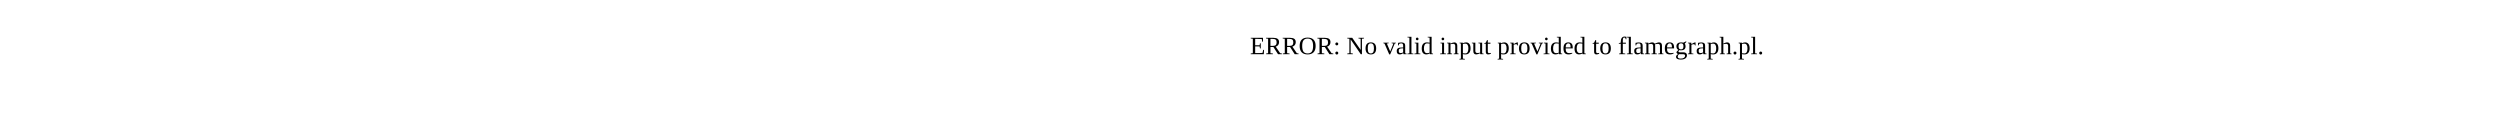
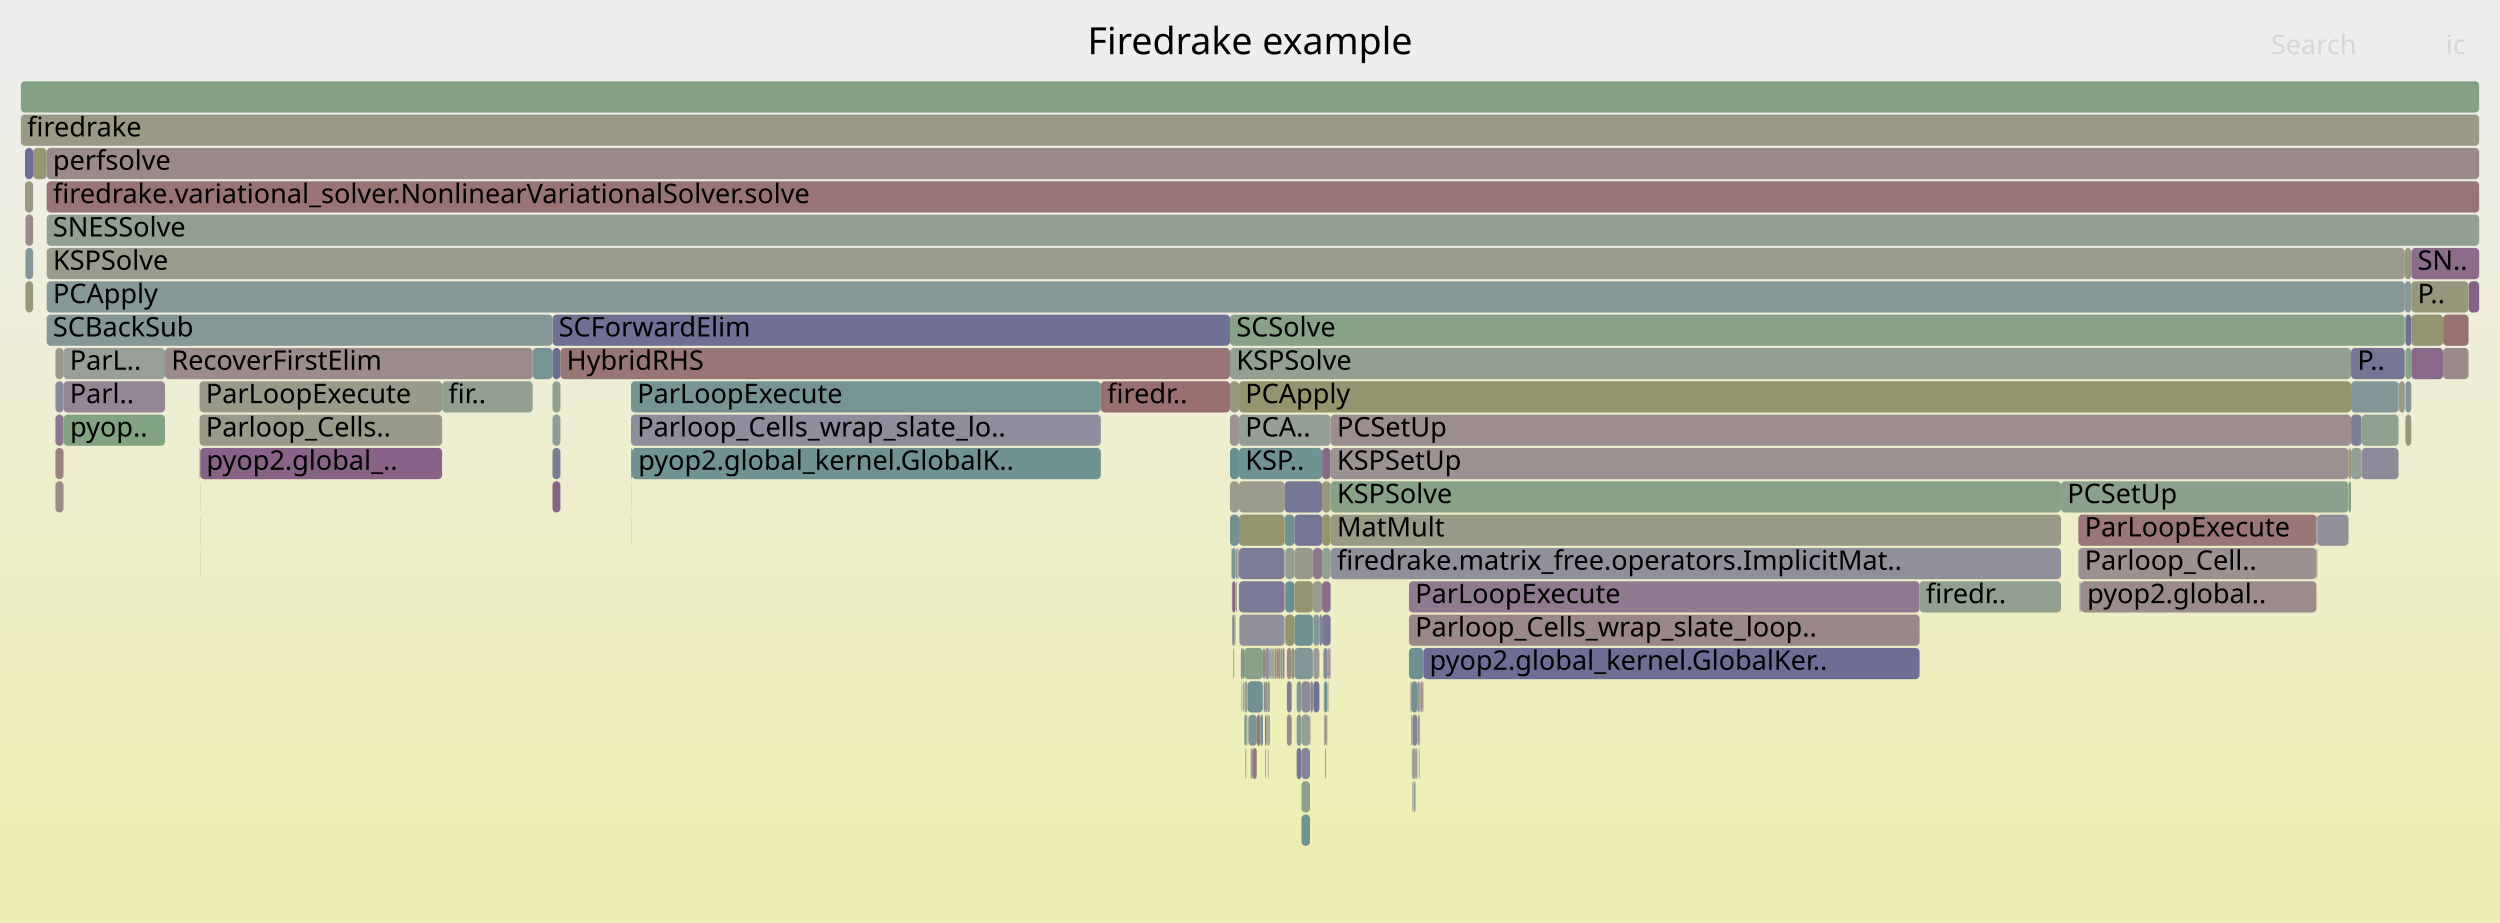
- <svg xmlns="http://www.w3.org/2000/svg" version="1.1" width="1200" height="65" viewBox="0 0 1200 65">
-   <text x="600.00" y="26">ERROR: No valid input provided to flamegraph.pl.</text>
+ <svg xmlns="http://www.w3.org/2000/svg" version="1.1" width="1200" height="443" viewBox="0 0 1200 443">
+   <defs>
+     <linearGradient id="background" y1="0" y2="1" x1="0" x2="0">
+       <stop stop-color="#eeeeee" offset="5%" />
+       <stop stop-color="#eeeeb0" offset="95%" />
+     </linearGradient>
+   </defs>
+   <style type="text/css">
+ 	text { font-family:Verdana; font-size:13px; fill:rgb(0,0,0); }
+ 	#search, #ignorecase { opacity:0.1; cursor:pointer; }
+ 	#search:hover, #search.show, #ignorecase:hover, #ignorecase.show { opacity:1; }
+ 	#subtitle { text-anchor:middle; font-color:rgb(160,160,160); }
+ 	#title { text-anchor:middle; font-size:18px}
+ 	#unzoom { cursor:pointer; }
+ 	#frames &gt; *:hover { stroke:black; stroke-width:0.5; cursor:pointer; }
+ 	.hide { display:none; }
+ 	.parent { opacity:0.5; }
+ </style>
+   <rect x="0.0" y="0" width="1200.0" height="443.0" fill="url(#background)" />
+   <text id="title" x="600.00" y="26">Firedrake example</text>
+   <text id="details" x="10.00" y="425"> </text>
+   <text id="unzoom" x="10.00" y="26" class="hide">Reset Zoom</text>
+   <text id="search" x="1090.00" y="26">Search</text>
+   <text id="ignorecase" x="1174.00" y="26">ic</text>
+   <text id="matched" x="1090.00" y="425"> </text>
+   <g id="frames">
+     <g>
+       <rect x="609.5" y="311" width="0.4" height="15.0" fill="rgb(142.912,119.337,142.912)" rx="2" ry="2" />
+       <text x="612.50" y="321.5" />
+     </g>
+     <g>
+       <rect x="638.5" y="311" width="0.2" height="15.0" fill="rgb(154.934,134.492,134.492)" rx="2" ry="2" />
+       <text x="641.54" y="321.5" />
+     </g>
+     <g>
+       <rect x="30.5" y="167" width="48.7" height="15.0" fill="rgb(150.86,159.162,150.86)" rx="2" ry="2" />
+       <text x="33.48" y="177.5">ParL..</text>
+     </g>
+     <g>
+       <rect x="613.8" y="311" width="0.9" height="15.0" fill="rgb(152.352,152.352,130.631)" rx="2" ry="2" />
+       <text x="616.78" y="321.5" />
+     </g>
+     <g>
+       <rect x="676.3" y="279" width="245.1" height="15.0" fill="rgb(144.04,122.228,144.04)" rx="2" ry="2" />
+       <text x="679.31" y="289.5">ParLoopExecute</text>
+     </g>
+     <g>
+       <rect x="609.1" y="343" width="0.4" height="15.0" fill="rgb(123.704,163.583,123.704)" rx="2" ry="2" />
+       <text x="612.15" y="353.5" />
+     </g>
+     <g>
+       <rect x="607.2" y="343" width="0.5" height="15.0" fill="rgb(121.122,121.122,150.862)" rx="2" ry="2" />
+       <text x="610.17" y="353.5" />
+     </g>
+     <g>
+       <rect x="638.2" y="311" width="0.2" height="15.0" fill="rgb(127.807,127.807,152.156)" rx="2" ry="2" />
+       <text x="641.19" y="321.5" />
+     </g>
+     <g>
+       <rect x="12.0" y="87" width="3.9" height="15.0" fill="rgb(153.038,153.038,133.954)" rx="2" ry="2" />
+       <text x="15.02" y="97.5" />
+     </g>
+     <g>
+       <rect x="628.8" y="343" width="0.2" height="15.0" fill="rgb(155.312,137.388,137.388)" rx="2" ry="2" />
+       <text x="631.78" y="353.5" />
+     </g>
+     <g>
+       <rect x="682.3" y="327" width="0.3" height="15.0" fill="rgb(136.282,102.347,136.282)" rx="2" ry="2" />
+       <text x="685.30" y="337.5" />
+     </g>
+     <g>
+       <rect x="637.1" y="311" width="0.2" height="15.0" fill="rgb(154.089,128.012,128.012)" rx="2" ry="2" />
+       <text x="640.07" y="321.5" />
+     </g>
+     <g>
+       <rect x="22.4" y="71" width="1167.6" height="15.0" fill="rgb(155.33,137.533,137.533)" rx="2" ry="2" />
+       <text x="25.41" y="81.5">perfsolve</text>
+     </g>
+     <g>
+       <rect x="677.7" y="359" width="0.3" height="15.0" fill="rgb(114.3,114.3,149.542)" rx="2" ry="2" />
+       <text x="680.67" y="369.5" />
+     </g>
+     <g>
+       <rect x="1128.5" y="199" width="5.1" height="15.0" fill="rgb(126.311,126.311,151.867)" rx="2" ry="2" />
+       <text x="1131.53" y="209.5" />
+     </g>
+     <g>
+       <rect x="26.6" y="231" width="3.9" height="15.0" fill="rgb(155.577,139.426,139.426)" rx="2" ry="2" />
+       <text x="29.59" y="241.5" />
+     </g>
+     <g>
+       <rect x="22.4" y="119" width="1131.9" height="15.0" fill="rgb(154.443,154.443,140.762)" rx="2" ry="2" />
+       <text x="25.41" y="129.5">KSPSolve</text>
+     </g>
+     <g>
+       <rect x="989.3" y="231" width="138.0" height="15.0" fill="rgb(140.132,160.909,140.132)" rx="2" ry="2" />
+       <text x="992.30" y="241.5">PCSetUp</text>
+     </g>
+     <g>
+       <rect x="595.6" y="311" width="0.6" height="15.0" fill="rgb(126.751,163.087,126.751)" rx="2" ry="2" />
+       <text x="598.64" y="321.5" />
+     </g>
+     <g>
+       <rect x="528.4" y="183" width="62.0" height="15.0" fill="rgb(152.027,112.21,112.21)" rx="2" ry="2" />
+       <text x="531.44" y="193.5">firedr..</text>
+     </g>
+     <g>
+       <rect x="616.6" y="247" width="4.7" height="15.0" fill="rgb(111.811,146.025,146.025)" rx="2" ry="2" />
+       <text x="619.62" y="257.5" />
+     </g>
+     <g>
+       <rect x="599.2" y="343" width="4.1" height="15.0" fill="rgb(123.943,149.17,149.17)" rx="2" ry="2" />
+       <text x="602.25" y="353.5" />
+     </g>
+     <g>
+       <rect x="1128.5" y="215" width="5.1" height="15.0" fill="rgb(148.729,159.509,148.729)" rx="2" ry="2" />
+       <text x="1131.53" y="225.5" />
+     </g>
+     <g>
+       <rect x="15.9" y="71" width="6.5" height="15.0" fill="rgb(149.589,149.589,117.237)" rx="2" ry="2" />
+       <text x="18.90" y="81.5" />
+     </g>
+     <g>
+       <rect x="611.9" y="311" width="0.8" height="15.0" fill="rgb(149.395,149.395,116.3)" rx="2" ry="2" />
+       <text x="614.89" y="321.5" />
+     </g>
+     <g>
+       <rect x="680.6" y="327" width="0.8" height="15.0" fill="rgb(155.11,135.841,135.841)" rx="2" ry="2" />
+       <text x="683.63" y="337.5" />
+     </g>
+     <g>
+       <rect x="598.8" y="327" width="7.4" height="15.0" fill="rgb(112.477,146.198,146.198)" rx="2" ry="2" />
+       <text x="601.84" y="337.5" />
+     </g>
+     <g>
+       <rect x="26.6" y="215" width="3.9" height="15.0" fill="rgb(154.109,128.168,128.168)" rx="2" ry="2" />
+       <text x="29.59" y="225.5" />
+     </g>
+     <g>
+       <rect x="265.2" y="199" width="3.8" height="15.0" fill="rgb(142.625,154.014,154.014)" rx="2" ry="2" />
+       <text x="268.16" y="209.5" />
+     </g>
+     <g>
+       <rect x="598.6" y="343" width="0.2" height="15.0" fill="rgb(155.625,155.625,146.49)" rx="2" ry="2" />
+       <text x="601.58" y="353.5" />
+     </g>
+     <g>
+       <rect x="629.0" y="327" width="1.2" height="15.0" fill="rgb(128.585,128.585,152.307)" rx="2" ry="2" />
+       <text x="632.02" y="337.5" />
+     </g>
+     <g>
+       <rect x="678.0" y="343" width="2.3" height="15.0" fill="rgb(129.526,129.526,152.489)" rx="2" ry="2" />
+       <text x="680.97" y="353.5" />
+     </g>
+     <g>
+       <rect x="302.9" y="199" width="225.5" height="15.0" fill="rgb(140.863,140.863,154.683)" rx="2" ry="2" />
+       <text x="305.86" y="209.5">Parloop_Cells_wrap_slate_lo..</text>
+     </g>
+     <g>
+       <rect x="634.6" y="279" width="4.1" height="15.0" fill="rgb(138.878,109.001,138.878)" rx="2" ry="2" />
+       <text x="637.62" y="289.5" />
+     </g>
+     <g>
+       <rect x="921.4" y="279" width="67.9" height="15.0" fill="rgb(144.59,160.183,144.59)" rx="2" ry="2" />
+       <text x="924.43" y="289.5">firedr..</text>
+     </g>
+     <g>
+       <rect x="638.7" y="263" width="350.6" height="15.0" fill="rgb(143.62,143.62,155.217)" rx="2" ry="2" />
+       <text x="641.73" y="273.5">firedrake.matrix_free.operators.ImplicitMat..</text>
+     </g>
+     <g>
+       <rect x="12.0" y="71" width="3.9" height="15.0" fill="rgb(110.105,110.105,148.73)" rx="2" ry="2" />
+       <text x="15.02" y="81.5" />
+     </g>
+     <g>
+       <rect x="596.7" y="327" width="0.4" height="15.0" fill="rgb(147.8,147.8,108.57)" rx="2" ry="2" />
+       <text x="599.71" y="337.5" />
+     </g>
+     <g>
+       <rect x="1127.3" y="231" width="1.2" height="15.0" fill="rgb(127.157,163.021,127.157)" rx="2" ry="2" />
+       <text x="1130.25" y="241.5" />
+     </g>
+     <g>
+       <rect x="1154.6" y="151" width="2.8" height="15.0" fill="rgb(111.557,111.557,149.011)" rx="2" ry="2" />
+       <text x="1157.62" y="161.5" />
+     </g>
+     <g>
+       <rect x="637.5" y="327" width="0.2" height="15.0" fill="rgb(147.701,159.677,147.701)" rx="2" ry="2" />
+       <text x="640.49" y="337.5" />
+     </g>
+     <g>
+       <rect x="265.2" y="151" width="325.2" height="15.0" fill="rgb(112.154,112.154,149.127)" rx="2" ry="2" />
+       <text x="268.16" y="161.5">SCForwardElim</text>
+     </g>
+     <g>
+       <rect x="607.4" y="359" width="0.2" height="15.0" fill="rgb(108.578,108.578,148.434)" rx="2" ry="2" />
+       <text x="610.41" y="369.5" />
+     </g>
+     <g>
+       <rect x="624.7" y="343" width="4.1" height="15.0" fill="rgb(147.939,159.638,147.939)" rx="2" ry="2" />
+       <text x="627.65" y="353.5" />
+     </g>
+     <g>
+       <rect x="634.6" y="231" width="4.1" height="15.0" fill="rgb(150.719,150.719,122.716)" rx="2" ry="2" />
+       <text x="637.62" y="241.5" />
+     </g>
+     <g>
+       <rect x="592.8" y="295" width="0.2" height="15.0" fill="rgb(154.209,128.936,128.936)" rx="2" ry="2" />
+       <text x="595.75" y="305.5" />
+     </g>
+     <g>
+       <rect x="624.7" y="375" width="4.1" height="15.0" fill="rgb(142.493,160.524,142.493)" rx="2" ry="2" />
+       <text x="627.65" y="385.5" />
+     </g>
+     <g>
+       <rect x="594.7" y="247" width="21.9" height="15.0" fill="rgb(148.123,148.123,110.134)" rx="2" ry="2" />
+       <text x="597.73" y="257.5" />
+     </g>
+     <g>
+       <rect x="621.3" y="263" width="8.9" height="15.0" fill="rgb(154.253,154.253,139.841)" rx="2" ry="2" />
+       <text x="624.31" y="273.5" />
+     </g>
+     <g>
+       <rect x="636.0" y="359" width="0.2" height="15.0" fill="rgb(125.245,149.508,149.508)" rx="2" ry="2" />
+       <text x="639.04" y="369.5" />
+     </g>
+     <g>
+       <rect x="1157.4" y="119" width="32.6" height="15.0" fill="rgb(138.868,108.975,138.868)" rx="2" ry="2" />
+       <text x="1160.42" y="129.5">SN..</text>
+     </g>
+     <g>
+       <rect x="622.4" y="359" width="2.3" height="15.0" fill="rgb(117.723,117.723,150.205)" rx="2" ry="2" />
+       <text x="625.39" y="369.5" />
+     </g>
+     <g>
+       <rect x="96.1" y="215" width="116.1" height="15.0" fill="rgb(134.83,98.627,134.83)" rx="2" ry="2" />
+       <text x="99.09" y="225.5">pyop2.global_..</text>
+     </g>
+     <g>
+       <rect x="682.9" y="327" width="0.3" height="15.0" fill="rgb(153.283,121.84,121.84)" rx="2" ry="2" />
+       <text x="685.85" y="337.5" />
+     </g>
+     <g>
+       <rect x="678.8" y="375" width="0.6" height="15.0" fill="rgb(105.889,144.49,144.49)" rx="2" ry="2" />
+       <text x="681.84" y="385.5" />
+     </g>
+     <g>
+       <rect x="596.2" y="311" width="0.9" height="15.0" fill="rgb(136.769,136.769,153.891)" rx="2" ry="2" />
+       <text x="599.17" y="321.5" />
+     </g>
+     <g>
+       <rect x="12.2" y="135" width="3.7" height="15.0" fill="rgb(150.652,150.652,122.391)" rx="2" ry="2" />
+       <text x="15.15" y="145.5" />
+     </g>
+     <g>
+       <rect x="302.9" y="183" width="225.5" height="15.0" fill="rgb(119.216,147.945,147.945)" rx="2" ry="2" />
+       <text x="305.86" y="193.5">ParLoopExecute</text>
+     </g>
+     <g>
+       <rect x="614.7" y="311" width="0.9" height="15.0" fill="rgb(141.636,153.757,153.757)" rx="2" ry="2" />
+       <text x="617.75" y="321.5" />
+     </g>
+     <g>
+       <rect x="255.7" y="167" width="9.5" height="15.0" fill="rgb(119.24,147.951,147.951)" rx="2" ry="2" />
+       <text x="258.70" y="177.5" />
+     </g>
+     <g>
+       <rect x="612.7" y="311" width="0.1" height="15.0" fill="rgb(152.562,116.31,116.31)" rx="2" ry="2" />
+       <text x="615.71" y="321.5" />
+     </g>
+     <g>
+       <rect x="678.1" y="359" width="1.3" height="15.0" fill="rgb(155.829,155.829,147.48)" rx="2" ry="2" />
+       <text x="681.10" y="369.5" />
+     </g>
+     <g>
+       <rect x="1151.3" y="183" width="0.2" height="15.0" fill="rgb(142.321,142.321,154.965)" rx="2" ry="2" />
+       <text x="1154.25" y="193.5" />
+     </g>
+     <g>
+       <rect x="1154.5" y="151" width="0.1" height="15.0" fill="rgb(145.684,126.441,145.684)" rx="2" ry="2" />
+       <text x="1157.49" y="161.5" />
+     </g>
+     <g>
+       <rect x="621.3" y="247" width="13.3" height="15.0" fill="rgb(117.127,117.127,150.089)" rx="2" ry="2" />
+       <text x="624.31" y="257.5" />
+     </g>
+     <g>
+       <rect x="634.6" y="215" width="4.1" height="15.0" fill="rgb(136.463,102.81,136.463)" rx="2" ry="2" />
+       <text x="637.62" y="225.5" />
+     </g>
+     <g>
+       <rect x="680.6" y="343" width="0.4" height="15.0" fill="rgb(153.481,123.354,123.354)" rx="2" ry="2" />
+       <text x="683.63" y="353.5" />
+     </g>
+     <g>
+       <rect x="591.9" y="311" width="0.2" height="15.0" fill="rgb(136.181,136.181,153.777)" rx="2" ry="2" />
+       <text x="594.93" y="321.5" />
+     </g>
+     <g>
+       <rect x="681.4" y="327" width="0.3" height="15.0" fill="rgb(152.345,152.345,130.597)" rx="2" ry="2" />
+       <text x="684.41" y="337.5" />
+     </g>
+     <g>
+       <rect x="677.5" y="327" width="2.8" height="15.0" fill="rgb(110.972,145.808,145.808)" rx="2" ry="2" />
+       <text x="680.45" y="337.5" />
+     </g>
+     <g>
+       <rect x="1157.4" y="151" width="15.3" height="15.0" fill="rgb(149.27,149.27,115.695)" rx="2" ry="2" />
+       <text x="1160.42" y="161.5" />
+     </g>
+     <g>
+       <rect x="630.2" y="279" width="4.4" height="15.0" fill="rgb(155.141,155.141,144.146)" rx="2" ry="2" />
+       <text x="633.22" y="289.5" />
+     </g>
+     <g>
+       <rect x="600.3" y="359" width="0.7" height="15.0" fill="rgb(146.541,159.865,146.541)" rx="2" ry="2" />
+       <text x="603.34" y="369.5" />
+     </g>
+     <g>
+       <rect x="624.7" y="359" width="4.1" height="15.0" fill="rgb(130.71,130.71,152.718)" rx="2" ry="2" />
+       <text x="627.65" y="369.5" />
+     </g>
+     <g>
+       <rect x="622.4" y="343" width="2.3" height="15.0" fill="rgb(135.209,152.091,152.091)" rx="2" ry="2" />
+       <text x="625.39" y="353.5" />
+     </g>
+     <g>
+       <rect x="594.7" y="263" width="21.9" height="15.0" fill="rgb(123.609,123.609,151.344)" rx="2" ry="2" />
+       <text x="597.73" y="273.5" />
+     </g>
+     <g>
+       <rect x="10.0" y="55" width="1180.0" height="15.0" fill="rgb(152.921,152.921,133.388)" rx="2" ry="2" />
+       <text x="13.00" y="65.5">firedrake</text>
+     </g>
+     <g>
+       <rect x="635.7" y="343" width="0.8" height="15.0" fill="rgb(150.971,150.971,123.934)" rx="2" ry="2" />
+       <text x="638.71" y="353.5" />
+     </g>
+     <g>
+       <rect x="591.4" y="295" width="0.2" height="15.0" fill="rgb(152.778,117.968,117.968)" rx="2" ry="2" />
+       <text x="594.40" y="305.5" />
+     </g>
+     <g>
+       <rect x="638.4" y="311" width="0.1" height="15.0" fill="rgb(120.913,120.913,150.822)" rx="2" ry="2" />
+       <text x="641.37" y="321.5" />
+     </g>
+     <g>
+       <rect x="596.0" y="327" width="0.2" height="15.0" fill="rgb(120.534,148.287,148.287)" rx="2" ry="2" />
+       <text x="599.03" y="337.5" />
+     </g>
+     <g>
+       <rect x="616.9" y="263" width="4.4" height="15.0" fill="rgb(144.673,160.17,144.673)" rx="2" ry="2" />
+       <text x="619.86" y="273.5" />
+     </g>
+     <g>
+       <rect x="998.8" y="279" width="113.1" height="15.0" fill="rgb(155.582,139.465,139.465)" rx="2" ry="2" />
+       <text x="1001.84" y="289.5">pyop2.global..</text>
+     </g>
+     <g>
+       <rect x="610.2" y="311" width="0.8" height="15.0" fill="rgb(153.866,153.866,137.965)" rx="2" ry="2" />
+       <text x="613.16" y="321.5" />
+     </g>
+     <g>
+       <rect x="634.6" y="295" width="4.1" height="15.0" fill="rgb(120.988,120.988,150.836)" rx="2" ry="2" />
+       <text x="637.62" y="305.5" />
+     </g>
+     <g>
+       <rect x="638.0" y="311" width="0.2" height="15.0" fill="rgb(152.034,112.263,112.263)" rx="2" ry="2" />
+       <text x="641.03" y="321.5" />
+     </g>
+     <g>
+       <rect x="594.4" y="263" width="0.1" height="15.0" fill="rgb(126.13,149.737,149.737)" rx="2" ry="2" />
+       <text x="597.36" y="273.5" />
+     </g>
+     <g>
+       <rect x="1112.3" y="247" width="15.0" height="15.0" fill="rgb(144.397,144.397,155.367)" rx="2" ry="2" />
+       <text x="1115.33" y="257.5" />
+     </g>
+     <g>
+       <rect x="594.7" y="183" width="533.8" height="15.0" fill="rgb(148.194,148.194,110.477)" rx="2" ry="2" />
+       <text x="597.73" y="193.5">PCApply</text>
+     </g>
+     <g>
+       <rect x="96.0" y="263" width="0.1" height="15.0" fill="rgb(149.908,149.908,118.787)" rx="2" ry="2" />
+       <text x="98.96" y="273.5" />
+     </g>
+     <g>
+       <rect x="1128.5" y="183" width="22.8" height="15.0" fill="rgb(130.471,150.863,150.863)" rx="2" ry="2" />
+       <text x="1131.53" y="193.5" />
+     </g>
+     <g>
+       <rect x="608.4" y="327" width="1.1" height="15.0" fill="rgb(151.162,151.162,124.862)" rx="2" ry="2" />
+       <text x="611.36" y="337.5" />
+     </g>
+     <g>
+       <rect x="630.2" y="263" width="4.4" height="15.0" fill="rgb(143.364,120.495,143.364)" rx="2" ry="2" />
+       <text x="633.22" y="273.5" />
+     </g>
+     <g>
+       <rect x="303.3" y="215" width="225.1" height="15.0" fill="rgb(113.423,146.443,146.443)" rx="2" ry="2" />
+       <text x="306.34" y="225.5">pyop2.global_kernel.GlobalK..</text>
+     </g>
+     <g>
+       <rect x="302.9" y="215" width="0.4" height="15.0" fill="rgb(124.907,124.907,151.595)" rx="2" ry="2" />
+       <text x="305.86" y="225.5" />
+     </g>
+     <g>
+       <rect x="611.0" y="311" width="0.2" height="15.0" fill="rgb(151.7,151.7,127.47)" rx="2" ry="2" />
+       <text x="613.96" y="321.5" />
+     </g>
+     <g>
+       <rect x="1154.3" y="135" width="3.1" height="15.0" fill="rgb(138.044,152.826,152.826)" rx="2" ry="2" />
+       <text x="1157.33" y="145.5" />
+     </g>
+     <g>
+       <rect x="677.3" y="343" width="0.2" height="15.0" fill="rgb(118.013,147.633,147.633)" rx="2" ry="2" />
+       <text x="680.32" y="353.5" />
+     </g>
+     <g>
+       <rect x="636.5" y="343" width="0.3" height="15.0" fill="rgb(145.529,126.043,145.529)" rx="2" ry="2" />
+       <text x="639.52" y="353.5" />
+     </g>
+     <g>
+       <rect x="997.6" y="247" width="114.3" height="15.0" fill="rgb(152.945,119.241,119.241)" rx="2" ry="2" />
+       <text x="1000.65" y="257.5">ParLoopExecute</text>
+     </g>
+     <g>
+       <rect x="681.7" y="327" width="0.1" height="15.0" fill="rgb(151.456,151.456,126.288)" rx="2" ry="2" />
+       <text x="684.67" y="337.5" />
+     </g>
+     <g>
+       <rect x="95.8" y="199" width="116.4" height="15.0" fill="rgb(154.142,154.142,139.304)" rx="2" ry="2" />
+       <text x="98.81" y="209.5">Parloop_Cells..</text>
+     </g>
+     <g>
+       <rect x="590.4" y="247" width="4.3" height="15.0" fill="rgb(113.551,146.476,146.476)" rx="2" ry="2" />
+       <text x="593.45" y="257.5" />
+     </g>
+     <g>
+       <rect x="680.3" y="327" width="0.3" height="15.0" fill="rgb(127.102,127.102,152.02)" rx="2" ry="2" />
+       <text x="683.34" y="337.5" />
+     </g>
+     <g>
+       <rect x="997.6" y="263" width="114.3" height="15.0" fill="rgb(156.186,144.09,144.09)" rx="2" ry="2" />
+       <text x="1000.65" y="273.5">Parloop_Cell..</text>
+     </g>
+     <g>
+       <rect x="677.0" y="327" width="0.2" height="15.0" fill="rgb(155.002,135.014,135.014)" rx="2" ry="2" />
+       <text x="679.99" y="337.5" />
+     </g>
+     <g>
+       <rect x="303.2" y="231" width="0.1" height="15.0" fill="rgb(156.59,147.188,147.188)" rx="2" ry="2" />
+       <text x="306.15" y="241.5" />
+     </g>
+     <g>
+       <rect x="606.8" y="327" width="0.4" height="15.0" fill="rgb(138.777,108.741,138.777)" rx="2" ry="2" />
+       <text x="609.77" y="337.5" />
+     </g>
+     <g>
+       <rect x="590.4" y="167" width="538.1" height="15.0" fill="rgb(146.064,159.943,146.064)" rx="2" ry="2" />
+       <text x="593.45" y="177.5">KSPSolve</text>
+     </g>
+     <g>
+       <rect x="593.2" y="279" width="0.2" height="15.0" fill="rgb(107.566,144.925,144.925)" rx="2" ry="2" />
+       <text x="596.19" y="289.5" />
+     </g>
+     <g>
+       <rect x="1133.6" y="199" width="17.7" height="15.0" fill="rgb(142.641,160.5,142.641)" rx="2" ry="2" />
+       <text x="1136.59" y="209.5" />
+     </g>
+     <g>
+       <rect x="594.7" y="231" width="21.9" height="15.0" fill="rgb(154.765,154.765,142.322)" rx="2" ry="2" />
+       <text x="597.73" y="241.5" />
+     </g>
+     <g>
+       <rect x="637.7" y="311" width="0.2" height="15.0" fill="rgb(136.729,103.493,136.729)" rx="2" ry="2" />
+       <text x="640.72" y="321.5" />
+     </g>
+     <g>
+       <rect x="265.2" y="183" width="3.8" height="15.0" fill="rgb(145.442,160.044,145.442)" rx="2" ry="2" />
+       <text x="268.16" y="193.5" />
+     </g>
+     <g>
+       <rect x="607.2" y="327" width="1.2" height="15.0" fill="rgb(123.918,163.548,123.918)" rx="2" ry="2" />
+       <text x="610.17" y="337.5" />
+     </g>
+     <g>
+       <rect x="677.8" y="375" width="0.2" height="15.0" fill="rgb(133.736,95.823,133.736)" rx="2" ry="2" />
+       <text x="680.84" y="385.5" />
+     </g>
+     <g>
+       <rect x="1154.6" y="199" width="2.8" height="15.0" fill="rgb(151.345,151.345,125.747)" rx="2" ry="2" />
+       <text x="1157.62" y="209.5" />
+     </g>
+     <g>
+       <rect x="212.2" y="183" width="43.5" height="15.0" fill="rgb(145.107,160.099,145.107)" rx="2" ry="2" />
+       <text x="215.21" y="193.5">fir..</text>
+     </g>
+     <g>
+       <rect x="635.4" y="327" width="0.3" height="15.0" fill="rgb(145.965,145.965,155.671)" rx="2" ry="2" />
+       <text x="638.40" y="337.5" />
+     </g>
+     <g>
+       <rect x="635.5" y="343" width="0.2" height="15.0" fill="rgb(151.264,151.264,125.358)" rx="2" ry="2" />
+       <text x="638.53" y="353.5" />
+     </g>
+     <g>
+       <rect x="633.3" y="295" width="1.3" height="15.0" fill="rgb(131.484,131.484,152.868)" rx="2" ry="2" />
+       <text x="636.30" y="305.5" />
+     </g>
+     <g>
+       <rect x="612.8" y="311" width="0.2" height="15.0" fill="rgb(148.037,132.47,148.037)" rx="2" ry="2" />
+       <text x="615.84" y="321.5" />
+     </g>
+     <g>
+       <rect x="1172.7" y="151" width="12.2" height="15.0" fill="rgb(152.112,112.858,112.858)" rx="2" ry="2" />
+       <text x="1175.72" y="161.5" />
+     </g>
+     <g>
+       <rect x="594.7" y="199" width="44.0" height="15.0" fill="rgb(150.412,159.235,150.412)" rx="2" ry="2" />
+       <text x="597.73" y="209.5">PCA..</text>
+     </g>
+     <g>
+       <rect x="96.0" y="247" width="0.1" height="15.0" fill="rgb(131.823,162.261,131.823)" rx="2" ry="2" />
+       <text x="98.96" y="257.5" />
+     </g>
+     <g>
+       <rect x="1111.9" y="263" width="0.4" height="15.0" fill="rgb(154.98,154.98,143.362)" rx="2" ry="2" />
+       <text x="1114.94" y="273.5" />
+     </g>
+     <g>
+       <rect x="681.0" y="343" width="0.4" height="15.0" fill="rgb(112.854,112.854,149.262)" rx="2" ry="2" />
+       <text x="684.03" y="353.5" />
+     </g>
+     <g>
+       <rect x="678.5" y="375" width="0.2" height="15.0" fill="rgb(117.211,147.425,147.425)" rx="2" ry="2" />
+       <text x="681.49" y="385.5" />
+     </g>
+     <g>
+       <rect x="597.8" y="359" width="0.4" height="15.0" fill="rgb(153.632,153.632,136.834)" rx="2" ry="2" />
+       <text x="600.82" y="369.5" />
+     </g>
+     <g>
+       <rect x="617.7" y="343" width="2.3" height="15.0" fill="rgb(155.287,137.202,137.202)" rx="2" ry="2" />
+       <text x="620.66" y="353.5" />
+     </g>
+     <g>
+       <rect x="1154.6" y="183" width="2.8" height="15.0" fill="rgb(129.906,150.716,150.716)" rx="2" ry="2" />
+       <text x="1157.62" y="193.5" />
+     </g>
+     <g>
+       <rect x="680.5" y="343" width="0.1" height="15.0" fill="rgb(113.066,113.066,149.303)" rx="2" ry="2" />
+       <text x="683.50" y="353.5" />
+     </g>
+     <g>
+       <rect x="638.7" y="247" width="350.6" height="15.0" fill="rgb(153.466,153.466,136.025)" rx="2" ry="2" />
+       <text x="641.73" y="257.5">MatMult</text>
+     </g>
+     <g>
+       <rect x="630.4" y="311" width="2.9" height="15.0" fill="rgb(155.149,155.149,144.181)" rx="2" ry="2" />
+       <text x="633.40" y="321.5" />
+     </g>
+     <g>
+       <rect x="26.6" y="199" width="3.9" height="15.0" fill="rgb(142.898,119.301,142.898)" rx="2" ry="2" />
+       <text x="29.59" y="209.5" />
+     </g>
+     <g>
+       <rect x="269.0" y="167" width="321.4" height="15.0" fill="rgb(152.789,118.05,118.05)" rx="2" ry="2" />
+       <text x="271.98" y="177.5">HybridRHS</text>
+     </g>
+     <g>
+       <rect x="680.9" y="359" width="0.1" height="15.0" fill="rgb(155.653,140.004,140.004)" rx="2" ry="2" />
+       <text x="683.86" y="369.5" />
+     </g>
+     <g>
+       <rect x="617.7" y="327" width="2.3" height="15.0" fill="rgb(127.007,127.007,152.001)" rx="2" ry="2" />
+       <text x="620.66" y="337.5" />
+     </g>
+     <g>
+       <rect x="638.7" y="199" width="489.8" height="15.0" fill="rgb(155.886,141.795,141.795)" rx="2" ry="2" />
+       <text x="641.73" y="209.5">PCSetUp</text>
+     </g>
+     <g>
+       <rect x="635.4" y="311" width="1.7" height="15.0" fill="rgb(137.033,137.033,153.942)" rx="2" ry="2" />
+       <text x="638.40" y="321.5" />
+     </g>
+     <g>
+       <rect x="596.6" y="327" width="0.1" height="15.0" fill="rgb(146.779,159.827,146.779)" rx="2" ry="2" />
+       <text x="599.56" y="337.5" />
+     </g>
+     <g>
+       <rect x="79.2" y="167" width="176.5" height="15.0" fill="rgb(155.473,138.623,138.623)" rx="2" ry="2" />
+       <text x="82.23" y="177.5">RecoverFirstElim</text>
+     </g>
+     <g>
+       <rect x="611.2" y="311" width="0.4" height="15.0" fill="rgb(148.012,148.012,109.596)" rx="2" ry="2" />
+       <text x="614.23" y="321.5" />
+     </g>
+     <g>
+       <rect x="634.6" y="263" width="4.1" height="15.0" fill="rgb(145.588,160.021,145.588)" rx="2" ry="2" />
+       <text x="637.62" y="273.5" />
+     </g>
+     <g>
+       <rect x="1111.9" y="247" width="0.4" height="15.0" fill="rgb(148.681,134.121,148.681)" rx="2" ry="2" />
+       <text x="1114.94" y="257.5" />
+     </g>
+     <g>
+       <rect x="617.7" y="311" width="2.3" height="15.0" fill="rgb(155.499,138.826,138.826)" rx="2" ry="2" />
+       <text x="620.66" y="321.5" />
+     </g>
+     <g>
+       <rect x="595.9" y="327" width="0.1" height="15.0" fill="rgb(152.171,113.311,113.311)" rx="2" ry="2" />
+       <text x="598.88" y="337.5" />
+     </g>
+     <g>
+       <rect x="637.3" y="327" width="0.2" height="15.0" fill="rgb(131.17,162.368,131.17)" rx="2" ry="2" />
+       <text x="640.25" y="337.5" />
+     </g>
+     <g>
+       <rect x="615.6" y="311" width="1.0" height="15.0" fill="rgb(155.521,138.992,138.992)" rx="2" ry="2" />
+       <text x="618.61" y="321.5" />
+     </g>
+     <g>
+       <rect x="613.0" y="311" width="0.8" height="15.0" fill="rgb(153.247,121.557,121.557)" rx="2" ry="2" />
+       <text x="615.97" y="321.5" />
+     </g>
+     <g>
+       <rect x="1151.5" y="183" width="2.8" height="15.0" fill="rgb(152.569,152.569,131.679)" rx="2" ry="2" />
+       <text x="1154.49" y="193.5" />
+     </g>
+     <g>
+       <rect x="636.2" y="359" width="0.3" height="15.0" fill="rgb(153.345,122.314,122.314)" rx="2" ry="2" />
+       <text x="639.18" y="369.5" />
+     </g>
+     <g>
+       <rect x="620.0" y="311" width="1.3" height="15.0" fill="rgb(149.209,149.209,115.397)" rx="2" ry="2" />
+       <text x="622.97" y="321.5" />
+     </g>
+     <g>
+       <rect x="1184.9" y="135" width="5.1" height="15.0" fill="rgb(134.104,96.767,134.104)" rx="2" ry="2" />
+       <text x="1187.86" y="145.5" />
+     </g>
+     <g>
+       <rect x="679.4" y="359" width="0.5" height="15.0" fill="rgb(154.117,128.23,128.23)" rx="2" ry="2" />
+       <text x="682.40" y="369.5" />
+     </g>
+     <g>
+       <rect x="608.6" y="359" width="0.1" height="15.0" fill="rgb(152.275,152.275,130.256)" rx="2" ry="2" />
+       <text x="611.59" y="369.5" />
+     </g>
+     <g>
+       <rect x="593.8" y="263" width="0.2" height="15.0" fill="rgb(135.523,161.659,135.523)" rx="2" ry="2" />
+       <text x="596.84" y="273.5" />
+     </g>
+     <g>
+       <rect x="608.9" y="343" width="0.2" height="15.0" fill="rgb(139.679,111.053,139.679)" rx="2" ry="2" />
+       <text x="611.87" y="353.5" />
+     </g>
+     <g>
+       <rect x="676.3" y="295" width="245.1" height="15.0" fill="rgb(155.03,135.23,135.23)" rx="2" ry="2" />
+       <text x="679.31" y="305.5">Parloop_Cells_wrap_slate_loop..</text>
+     </g>
+     <g>
+       <rect x="683.2" y="311" width="238.2" height="15.0" fill="rgb(110.114,110.114,148.732)" rx="2" ry="2" />
+       <text x="686.18" y="321.5">pyop2.global_kernel.GlobalKer..</text>
+     </g>
+     <g>
+       <rect x="1172.7" y="167" width="12.2" height="15.0" fill="rgb(155.397,138.047,138.047)" rx="2" ry="2" />
+       <text x="1175.72" y="177.5" />
+     </g>
+     <g>
+       <rect x="22.4" y="87" width="1167.6" height="15.0" fill="rgb(152.482,115.692,115.692)" rx="2" ry="2" />
+       <text x="25.41" y="97.5">firedrake.variational_solver.NonlinearVariationalSolver.solve</text>
+     </g>
+     <g>
+       <rect x="95.8" y="215" width="0.3" height="15.0" fill="rgb(142.998,142.998,155.096)" rx="2" ry="2" />
+       <text x="98.81" y="225.5" />
+     </g>
+     <g>
+       <rect x="624.7" y="391" width="4.1" height="15.0" fill="rgb(110.706,145.739,145.739)" rx="2" ry="2" />
+       <text x="627.65" y="401.5" />
+     </g>
+     <g>
+       <rect x="1154.3" y="119" width="3.1" height="15.0" fill="rgb(150.878,150.878,123.484)" rx="2" ry="2" />
+       <text x="1157.33" y="129.5" />
+     </g>
+     <g>
+       <rect x="638.7" y="231" width="350.6" height="15.0" fill="rgb(135.472,161.667,135.472)" rx="2" ry="2" />
+       <text x="641.73" y="241.5">KSPSolve</text>
+     </g>
+     <g>
+       <rect x="590.4" y="151" width="563.9" height="15.0" fill="rgb(135.116,161.725,135.116)" rx="2" ry="2" />
+       <text x="593.45" y="161.5">SCSolve</text>
+     </g>
+     <g>
+       <rect x="590.4" y="183" width="4.3" height="15.0" fill="rgb(151.901,151.901,128.443)" rx="2" ry="2" />
+       <text x="593.45" y="193.5" />
+     </g>
+     <g>
+       <rect x="616.9" y="279" width="4.4" height="15.0" fill="rgb(104.583,144.151,144.151)" rx="2" ry="2" />
+       <text x="619.86" y="289.5" />
+     </g>
+     <g>
+       <rect x="303.2" y="247" width="0.1" height="15.0" fill="rgb(156.795,148.765,148.765)" rx="2" ry="2" />
+       <text x="306.15" y="257.5" />
+     </g>
+     <g>
+       <rect x="1157.4" y="135" width="27.5" height="15.0" fill="rgb(150.958,150.958,123.874)" rx="2" ry="2" />
+       <text x="1160.42" y="145.5">P..</text>
+     </g>
+     <g>
+       <rect x="594.7" y="215" width="39.9" height="15.0" fill="rgb(111.046,145.827,145.827)" rx="2" ry="2" />
+       <text x="597.73" y="225.5">KSP..</text>
+     </g>
+     <g>
+       <rect x="95.8" y="183" width="116.4" height="15.0" fill="rgb(154.144,154.144,139.314)" rx="2" ry="2" />
+       <text x="98.81" y="193.5">ParLoopExecute</text>
+     </g>
+     <g>
+       <rect x="30.5" y="183" width="48.7" height="15.0" fill="rgb(148.804,134.436,148.804)" rx="2" ry="2" />
+       <text x="33.48" y="193.5">Parl..</text>
+     </g>
+     <g>
+       <rect x="22.4" y="135" width="1131.9" height="15.0" fill="rgb(135.439,152.151,152.151)" rx="2" ry="2" />
+       <text x="25.41" y="145.5">PCApply</text>
+     </g>
+     <g>
+       <rect x="616.9" y="295" width="4.4" height="15.0" fill="rgb(147.699,147.699,108.08)" rx="2" ry="2" />
+       <text x="619.86" y="305.5" />
+     </g>
+     <g>
+       <rect x="622.4" y="327" width="2.3" height="15.0" fill="rgb(134.34,151.866,151.866)" rx="2" ry="2" />
+       <text x="625.39" y="337.5" />
+     </g>
+     <g>
+       <rect x="606.2" y="311" width="1.0" height="15.0" fill="rgb(154.883,134.102,134.102)" rx="2" ry="2" />
+       <text x="609.23" y="321.5" />
+     </g>
+     <g>
+       <rect x="610.0" y="311" width="0.2" height="15.0" fill="rgb(144.118,144.118,155.313)" rx="2" ry="2" />
+       <text x="613.02" y="321.5" />
+     </g>
+     <g>
+       <rect x="611.7" y="311" width="0.2" height="15.0" fill="rgb(125.236,163.334,125.236)" rx="2" ry="2" />
+       <text x="614.75" y="321.5" />
+     </g>
+     <g>
+       <rect x="590.4" y="215" width="4.3" height="15.0" fill="rgb(104.117,144.03,144.03)" rx="2" ry="2" />
+       <text x="593.45" y="225.5" />
+     </g>
+     <g>
+       <rect x="635.7" y="327" width="1.4" height="15.0" fill="rgb(108.878,145.265,145.265)" rx="2" ry="2" />
+       <text x="638.71" y="337.5" />
+     </g>
+     <g>
+       <rect x="1157.4" y="167" width="15.3" height="15.0" fill="rgb(137.379,105.16,137.379)" rx="2" ry="2" />
+       <text x="1160.42" y="177.5" />
+     </g>
+     <g>
+       <rect x="624.7" y="327" width="4.3" height="15.0" fill="rgb(139.368,139.368,154.394)" rx="2" ry="2" />
+       <text x="627.65" y="337.5" />
+     </g>
+     <g>
+       <rect x="603.2" y="359" width="0.1" height="15.0" fill="rgb(152.055,112.425,112.425)" rx="2" ry="2" />
+       <text x="606.18" y="369.5" />
+     </g>
+     <g>
+       <rect x="676.3" y="311" width="6.9" height="15.0" fill="rgb(109.176,145.342,145.342)" rx="2" ry="2" />
+       <text x="679.31" y="321.5" />
+     </g>
+     <g>
+       <rect x="1127.3" y="215" width="1.2" height="15.0" fill="rgb(152.255,152.255,130.16)" rx="2" ry="2" />
+       <text x="1130.25" y="225.5" />
+     </g>
+     <g>
+       <rect x="594.0" y="263" width="0.2" height="15.0" fill="rgb(142.302,160.555,142.302)" rx="2" ry="2" />
+       <text x="597.01" y="273.5" />
+     </g>
+     <g>
+       <rect x="590.4" y="231" width="4.3" height="15.0" fill="rgb(154.758,154.758,142.29)" rx="2" ry="2" />
+       <text x="593.45" y="241.5" />
+     </g>
+     <g>
+       <rect x="635.2" y="311" width="0.2" height="15.0" fill="rgb(152.343,114.631,114.631)" rx="2" ry="2" />
+       <text x="638.22" y="321.5" />
+     </g>
+     <g>
+       <rect x="608.7" y="359" width="0.2" height="15.0" fill="rgb(139.298,139.298,154.38)" rx="2" ry="2" />
+       <text x="611.73" y="369.5" />
+     </g>
+     <g>
+       <rect x="265.2" y="215" width="3.8" height="15.0" fill="rgb(123.646,123.646,151.351)" rx="2" ry="2" />
+       <text x="268.16" y="225.5" />
+     </g>
+     <g>
+       <rect x="601.4" y="359" width="1.8" height="15.0" fill="rgb(152.676,117.18,117.18)" rx="2" ry="2" />
+       <text x="604.45" y="369.5" />
+     </g>
+     <g>
+       <rect x="677.5" y="343" width="0.5" height="15.0" fill="rgb(146.667,159.845,146.667)" rx="2" ry="2" />
+       <text x="680.45" y="353.5" />
+     </g>
+     <g>
+       <rect x="621.3" y="295" width="8.9" height="15.0" fill="rgb(109.347,145.386,145.386)" rx="2" ry="2" />
+       <text x="624.31" y="305.5" />
+     </g>
+     <g>
+       <rect x="594.5" y="263" width="0.2" height="15.0" fill="rgb(139.798,111.358,139.798)" rx="2" ry="2" />
+       <text x="597.53" y="273.5" />
+     </g>
+     <g>
+       <rect x="609.9" y="311" width="0.1" height="15.0" fill="rgb(144.293,154.446,154.446)" rx="2" ry="2" />
+       <text x="612.88" y="321.5" />
+     </g>
+     <g>
+       <rect x="591.1" y="263" width="0.2" height="15.0" fill="rgb(128.56,128.56,152.302)" rx="2" ry="2" />
+       <text x="594.07" y="273.5" />
+     </g>
+     <g>
+       <rect x="30.5" y="199" width="0.1" height="15.0" fill="rgb(126.134,149.738,149.738)" rx="2" ry="2" />
+       <text x="33.48" y="209.5" />
+     </g>
+     <g>
+       <rect x="591.3" y="263" width="1.7" height="15.0" fill="rgb(123.785,149.13,149.13)" rx="2" ry="2" />
+       <text x="594.26" y="273.5" />
+     </g>
+     <g>
+       <rect x="608.1" y="343" width="0.3" height="15.0" fill="rgb(152.044,152.044,129.135)" rx="2" ry="2" />
+       <text x="611.08" y="353.5" />
+     </g>
+     <g>
+       <rect x="621.3" y="311" width="8.9" height="15.0" fill="rgb(129.518,150.616,150.616)" rx="2" ry="2" />
+       <text x="624.31" y="321.5" />
+     </g>
+     <g>
+       <rect x="12.2" y="119" width="3.7" height="15.0" fill="rgb(131.675,151.175,151.175)" rx="2" ry="2" />
+       <text x="15.15" y="129.5" />
+     </g>
+     <g>
+       <rect x="597.7" y="359" width="0.1" height="15.0" fill="rgb(154.784,154.784,142.415)" rx="2" ry="2" />
+       <text x="600.67" y="369.5" />
+     </g>
+     <g>
+       <rect x="594.9" y="295" width="21.7" height="15.0" fill="rgb(143.773,143.773,155.246)" rx="2" ry="2" />
+       <text x="597.90" y="305.5" />
+     </g>
+     <g>
+       <rect x="630.4" y="327" width="2.9" height="15.0" fill="rgb(112.665,112.665,149.225)" rx="2" ry="2" />
+       <text x="633.40" y="337.5" />
+     </g>
+     <g>
+       <rect x="591.6" y="295" width="0.8" height="15.0" fill="rgb(128.967,128.967,152.381)" rx="2" ry="2" />
+       <text x="594.59" y="305.5" />
+     </g>
+     <g>
+       <rect x="679.9" y="359" width="0.4" height="15.0" fill="rgb(123.264,123.264,151.277)" rx="2" ry="2" />
+       <text x="682.93" y="369.5" />
+     </g>
+     <g>
+       <rect x="592.1" y="311" width="0.3" height="15.0" fill="rgb(150.537,150.537,121.831)" rx="2" ry="2" />
+       <text x="595.07" y="321.5" />
+     </g>
+     <g>
+       <rect x="607.2" y="311" width="2.3" height="15.0" fill="rgb(133.986,151.774,151.774)" rx="2" ry="2" />
+       <text x="610.17" y="321.5" />
+     </g>
+     <g>
+       <rect x="265.2" y="167" width="3.8" height="15.0" fill="rgb(108.587,108.587,148.436)" rx="2" ry="2" />
+       <text x="268.16" y="177.5" />
+     </g>
+     <g>
+       <rect x="616.6" y="231" width="18.0" height="15.0" fill="rgb(118.147,118.147,150.287)" rx="2" ry="2" />
+       <text x="619.62" y="241.5" />
+     </g>
+     <g>
+       <rect x="638.7" y="215" width="488.6" height="15.0" fill="rgb(156.375,145.542,145.542)" rx="2" ry="2" />
+       <text x="641.73" y="225.5">KSPSetUp</text>
+     </g>
+     <g>
+       <rect x="597.3" y="343" width="0.9" height="15.0" fill="rgb(122.915,148.904,148.904)" rx="2" ry="2" />
+       <text x="600.29" y="353.5" />
+     </g>
+     <g>
+       <rect x="591.3" y="279" width="0.3" height="15.0" fill="rgb(152.586,116.495,116.495)" rx="2" ry="2" />
+       <text x="594.26" y="289.5" />
+     </g>
+     <g>
+       <rect x="681.2" y="359" width="0.2" height="15.0" fill="rgb(118.987,118.987,150.449)" rx="2" ry="2" />
+       <text x="684.25" y="369.5" />
+     </g>
+     <g>
+       <rect x="605.0" y="343" width="1.2" height="15.0" fill="rgb(108.906,145.272,145.272)" rx="2" ry="2" />
+       <text x="607.96" y="353.5" />
+     </g>
+     <g>
+       <rect x="593.2" y="263" width="0.5" height="15.0" fill="rgb(140.013,140.013,154.519)" rx="2" ry="2" />
+       <text x="596.19" y="273.5" />
+     </g>
+     <g>
+       <rect x="22.4" y="103" width="1167.6" height="15.0" fill="rgb(144.56,160.188,144.56)" rx="2" ry="2" />
+       <text x="25.41" y="113.5">SNESSolve</text>
+     </g>
+     <g>
+       <rect x="678.7" y="375" width="0.1" height="15.0" fill="rgb(134.366,134.366,153.426)" rx="2" ry="2" />
+       <text x="681.71" y="385.5" />
+     </g>
+     <g>
+       <rect x="30.6" y="199" width="48.6" height="15.0" fill="rgb(129.063,162.711,129.063)" rx="2" ry="2" />
+       <text x="33.62" y="209.5">pyop..</text>
+     </g>
+     <g>
+       <rect x="682.0" y="327" width="0.3" height="15.0" fill="rgb(119.772,119.772,150.601)" rx="2" ry="2" />
+       <text x="685.05" y="337.5" />
+     </g>
+     <g>
+       <rect x="603.3" y="343" width="1.7" height="15.0" fill="rgb(153.116,120.559,120.559)" rx="2" ry="2" />
+       <text x="606.33" y="353.5" />
+     </g>
+     <g>
+       <rect x="606.6" y="327" width="0.2" height="15.0" fill="rgb(136.635,136.635,153.865)" rx="2" ry="2" />
+       <text x="609.62" y="337.5" />
+     </g>
+     <g>
+       <rect x="10.0" y="39" width="1180.0" height="15.0" fill="rgb(130.518,162.474,130.518)" rx="2" ry="2" />
+       <text x="13.00" y="49.5" />
+     </g>
+     <g>
+       <rect x="12.2" y="103" width="3.7" height="15.0" fill="rgb(155.289,137.214,137.214)" rx="2" ry="2" />
+       <text x="15.15" y="113.5" />
+     </g>
+     <g>
+       <rect x="601.0" y="359" width="0.4" height="15.0" fill="rgb(140.484,140.484,154.61)" rx="2" ry="2" />
+       <text x="604.04" y="369.5" />
+     </g>
+     <g>
+       <rect x="597.3" y="327" width="1.5" height="15.0" fill="rgb(150.846,159.165,150.846)" rx="2" ry="2" />
+       <text x="600.29" y="337.5" />
+     </g>
+     <g>
+       <rect x="593.4" y="279" width="0.3" height="15.0" fill="rgb(141.962,116.902,141.962)" rx="2" ry="2" />
+       <text x="596.44" y="289.5" />
+     </g>
+     <g>
+       <rect x="607.6" y="359" width="0.1" height="15.0" fill="rgb(153.628,124.485,124.485)" rx="2" ry="2" />
+       <text x="610.57" y="369.5" />
+     </g>
+     <g>
+       <rect x="611.6" y="311" width="0.1" height="15.0" fill="rgb(132.236,162.194,132.236)" rx="2" ry="2" />
+       <text x="614.61" y="321.5" />
+     </g>
+     <g>
+       <rect x="607.7" y="343" width="0.4" height="15.0" fill="rgb(146.051,159.945,146.051)" rx="2" ry="2" />
+       <text x="610.71" y="353.5" />
+     </g>
+     <g>
+       <rect x="1154.6" y="167" width="2.8" height="15.0" fill="rgb(133.844,161.932,133.844)" rx="2" ry="2" />
+       <text x="1157.62" y="177.5" />
+     </g>
+     <g>
+       <rect x="592.4" y="295" width="0.4" height="15.0" fill="rgb(149.887,159.321,149.887)" rx="2" ry="2" />
+       <text x="595.42" y="305.5" />
+     </g>
+     <g>
+       <rect x="621.3" y="279" width="8.9" height="15.0" fill="rgb(149.16,149.16,115.159)" rx="2" ry="2" />
+       <text x="624.31" y="289.5" />
+     </g>
+     <g>
+       <rect x="26.6" y="183" width="3.9" height="15.0" fill="rgb(137.353,137.353,154.004)" rx="2" ry="2" />
+       <text x="29.59" y="193.5" />
+     </g>
+     <g>
+       <rect x="634.6" y="247" width="4.1" height="15.0" fill="rgb(147.915,147.915,109.127)" rx="2" ry="2" />
+       <text x="637.62" y="257.5" />
+     </g>
+     <g>
+       <rect x="637.9" y="311" width="0.1" height="15.0" fill="rgb(154.331,129.868,129.868)" rx="2" ry="2" />
+       <text x="640.88" y="321.5" />
+     </g>
+     <g>
+       <rect x="682.6" y="327" width="0.3" height="15.0" fill="rgb(152.752,117.762,117.762)" rx="2" ry="2" />
+       <text x="685.60" y="337.5" />
+     </g>
+     <g>
+       <rect x="594.2" y="263" width="0.2" height="15.0" fill="rgb(152.555,152.555,131.612)" rx="2" ry="2" />
+       <text x="597.16" y="273.5" />
+     </g>
+     <g>
+       <rect x="593.7" y="263" width="0.1" height="15.0" fill="rgb(133.728,151.707,151.707)" rx="2" ry="2" />
+       <text x="596.69" y="273.5" />
+     </g>
+     <g>
+       <rect x="637.3" y="311" width="0.4" height="15.0" fill="rgb(126.673,126.673,151.937)" rx="2" ry="2" />
+       <text x="640.25" y="321.5" />
+     </g>
+     <g>
+       <rect x="265.2" y="231" width="3.8" height="15.0" fill="rgb(135.196,99.565,135.196)" rx="2" ry="2" />
+       <text x="268.16" y="241.5" />
+     </g>
+     <g>
+       <rect x="608.4" y="343" width="0.5" height="15.0" fill="rgb(153.445,153.445,135.925)" rx="2" ry="2" />
+       <text x="611.36" y="353.5" />
+     </g>
+     <g>
+       <rect x="591.6" y="279" width="1.4" height="15.0" fill="rgb(134.133,96.841,134.133)" rx="2" ry="2" />
+       <text x="594.59" y="289.5" />
+     </g>
+     <g>
+       <rect x="630.4" y="295" width="2.9" height="15.0" fill="rgb(133.828,151.733,151.733)" rx="2" ry="2" />
+       <text x="633.40" y="305.5" />
+     </g>
+     <g>
+       <rect x="597.1" y="311" width="9.1" height="15.0" fill="rgb(136.251,161.54,136.251)" rx="2" ry="2" />
+       <text x="600.11" y="321.5" />
+     </g>
+     <g>
+       <rect x="26.6" y="167" width="3.9" height="15.0" fill="rgb(153.62,153.62,136.772)" rx="2" ry="2" />
+       <text x="29.59" y="177.5" />
+     </g>
+     <g>
+       <rect x="1133.6" y="215" width="17.7" height="15.0" fill="rgb(138.509,138.509,154.228)" rx="2" ry="2" />
+       <text x="1136.59" y="225.5" />
+     </g>
+     <g>
+       <rect x="96.0" y="231" width="0.1" height="15.0" fill="rgb(125.995,163.21,125.995)" rx="2" ry="2" />
+       <text x="98.96" y="241.5" />
+     </g>
+     <g>
+       <rect x="594.7" y="279" width="21.9" height="15.0" fill="rgb(121.649,121.649,150.964)" rx="2" ry="2" />
+       <text x="597.73" y="289.5" />
+     </g>
+     <g>
+       <rect x="681.8" y="327" width="0.2" height="15.0" fill="rgb(125.96,125.96,151.799)" rx="2" ry="2" />
+       <text x="684.79" y="337.5" />
+     </g>
+     <g>
+       <rect x="22.4" y="151" width="242.8" height="15.0" fill="rgb(132.813,151.47,151.47)" rx="2" ry="2" />
+       <text x="25.41" y="161.5">SCBackSub</text>
+     </g>
+     <g>
+       <rect x="598.2" y="343" width="0.4" height="15.0" fill="rgb(133.771,161.944,133.771)" rx="2" ry="2" />
+       <text x="601.22" y="353.5" />
+     </g>
+     <g>
+       <rect x="590.4" y="199" width="4.3" height="15.0" fill="rgb(156.538,146.79,146.79)" rx="2" ry="2" />
+       <text x="593.45" y="209.5" />
+     </g>
+     <g>
+       <rect x="677.2" y="327" width="0.3" height="15.0" fill="rgb(122.533,122.533,151.136)" rx="2" ry="2" />
+       <text x="680.16" y="337.5" />
+     </g>
+     <g>
+       <rect x="998.1" y="279" width="0.7" height="15.0" fill="rgb(147.602,159.693,147.602)" rx="2" ry="2" />
+       <text x="1001.07" y="289.5" />
+     </g>
+     <g>
+       <rect x="593.0" y="263" width="0.2" height="15.0" fill="rgb(124.601,163.437,124.601)" rx="2" ry="2" />
+       <text x="596.00" y="273.5" />
+     </g>
+     <g>
+       <rect x="1128.5" y="167" width="25.8" height="15.0" fill="rgb(116.554,116.554,149.978)" rx="2" ry="2" />
+       <text x="1131.53" y="177.5">P..</text>
+     </g>
+     <g>
+       <rect x="636.8" y="343" width="0.3" height="15.0" fill="rgb(137.059,137.059,153.947)" rx="2" ry="2" />
+       <text x="639.83" y="353.5" />
+     </g>
+   </g>
</svg>
